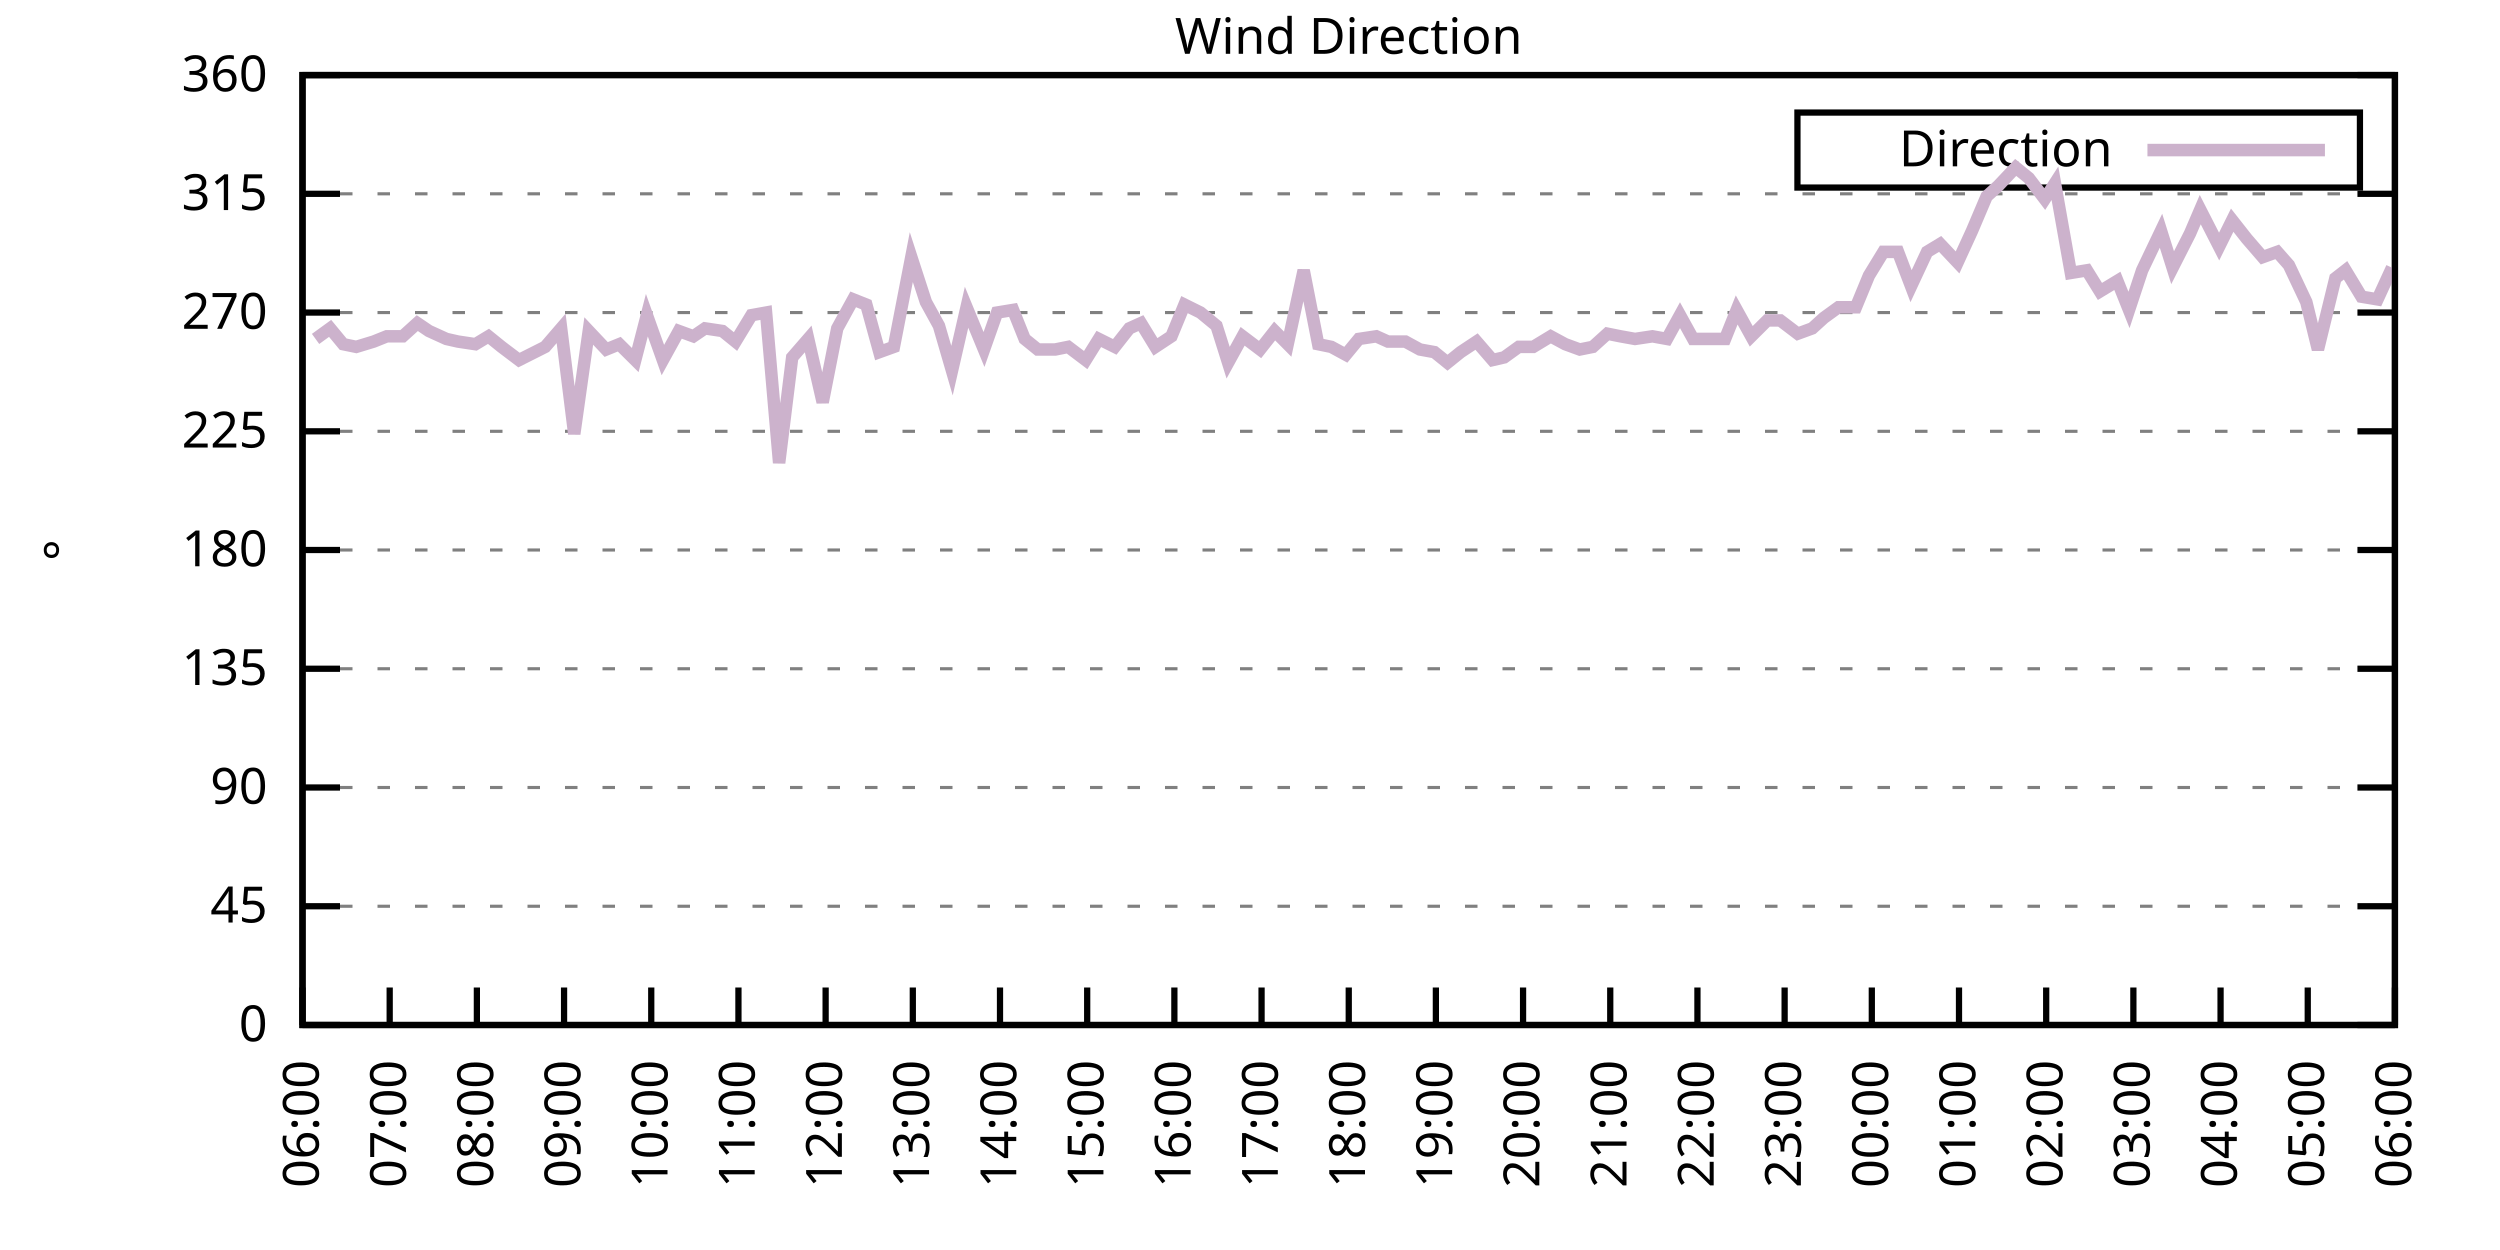
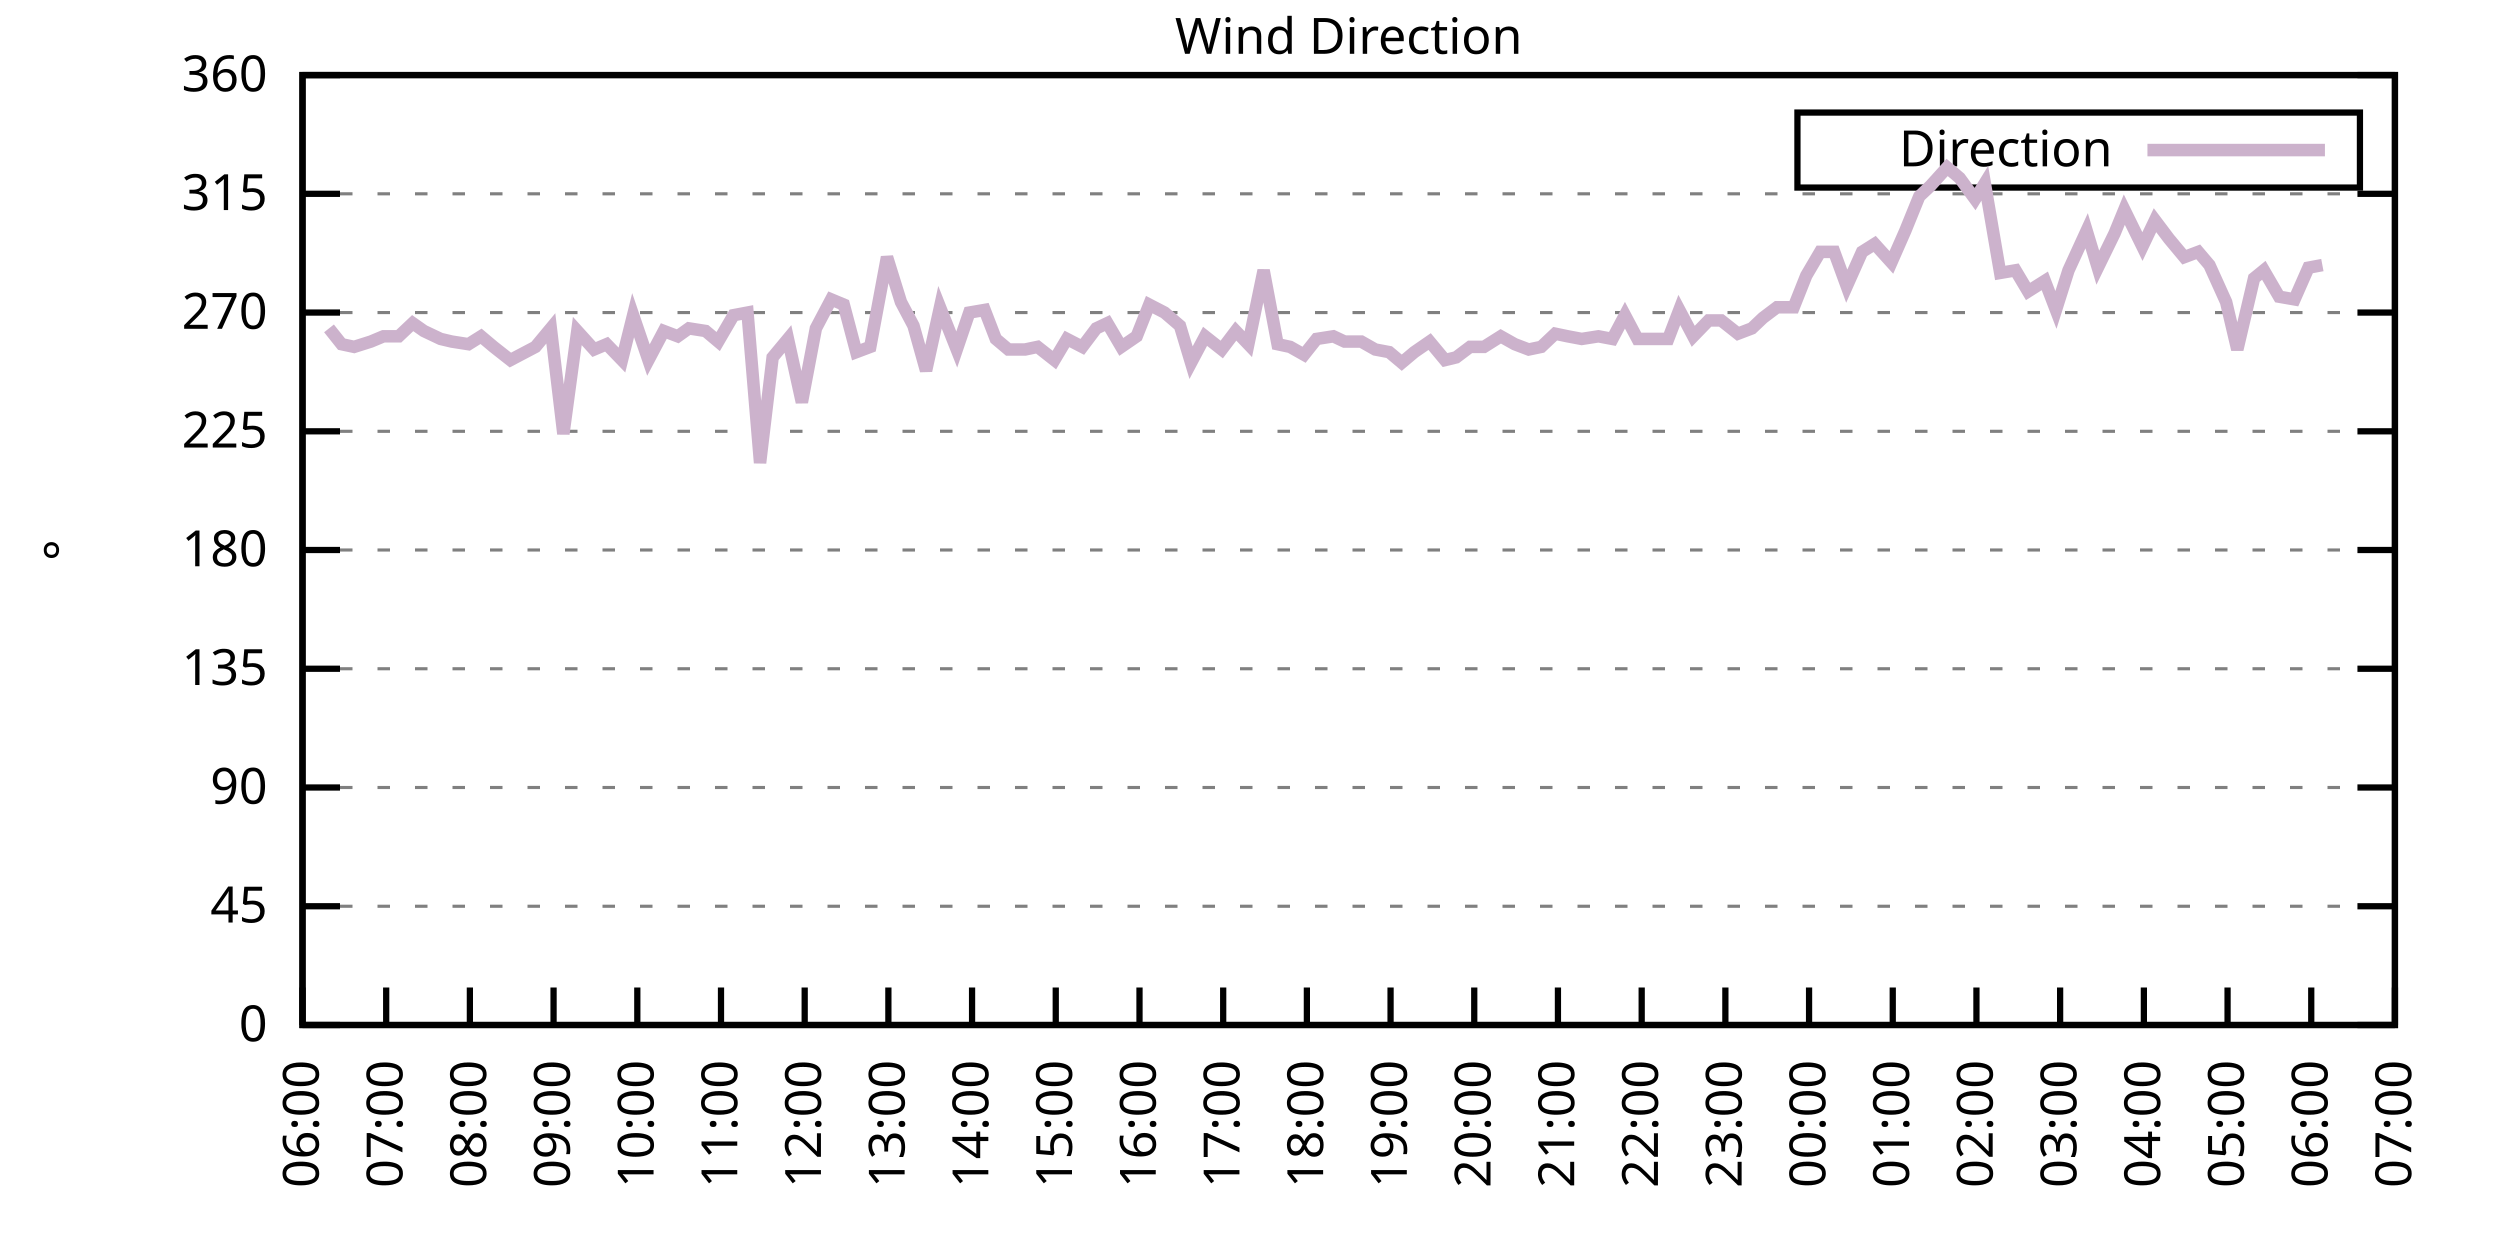
<svg xmlns="http://www.w3.org/2000/svg" xmlns:xlink="http://www.w3.org/1999/xlink" width="400" height="200" viewBox="0 0 400 200">
  <g id="gnuplot_canvas">
    <rect x="0" y="0" width="400" height="200" fill="none" />
    <defs>
      <circle id="gpDot" r="0.5" stroke-width="0.5" stroke="currentColor" />
      <path id="gpPt0" stroke-width="0.333" stroke="currentColor" d="M-1,0 h2 M0,-1 v2" />
      <path id="gpPt1" stroke-width="0.333" stroke="currentColor" d="M-1,-1 L1,1 M1,-1 L-1,1" />
      <path id="gpPt2" stroke-width="0.333" stroke="currentColor" d="M-1,0 L1,0 M0,-1 L0,1 M-1,-1 L1,1 M-1,1 L1,-1" />
      <rect id="gpPt3" stroke-width="0.333" stroke="currentColor" x="-1" y="-1" width="2" height="2" />
      <rect id="gpPt4" stroke-width="0.333" stroke="currentColor" fill="currentColor" x="-1" y="-1" width="2" height="2" />
      <circle id="gpPt5" stroke-width="0.333" stroke="currentColor" cx="0" cy="0" r="1" />
      <use xlink:href="#gpPt5" id="gpPt6" fill="currentColor" stroke="none" />
      <path id="gpPt7" stroke-width="0.333" stroke="currentColor" d="M0,-1.33 L-1.33,0.67 L1.33,0.67 z" />
      <use xlink:href="#gpPt7" id="gpPt8" fill="currentColor" stroke="none" />
      <use xlink:href="#gpPt7" id="gpPt9" stroke="currentColor" transform="rotate(180)" />
      <use xlink:href="#gpPt9" id="gpPt10" fill="currentColor" stroke="none" />
      <use xlink:href="#gpPt3" id="gpPt11" stroke="currentColor" transform="rotate(45)" />
      <use xlink:href="#gpPt11" id="gpPt12" fill="currentColor" stroke="none" />
      <path id="gpPt13" stroke-width="0.333" stroke="currentColor" d="M0,1.330 L1.265,0.411 L0.782,-1.067 L-0.782,-1.076 L-1.265,0.411 z" />
      <use xlink:href="#gpPt13" id="gpPt14" fill="currentColor" stroke="none" />
      <filter id="textbox" filterUnits="objectBoundingBox" x="0" y="0" height="1" width="1">
        <feFlood flood-color="white" flood-opacity="1" result="bgnd" />
        <feComposite in="SourceGraphic" in2="bgnd" operator="atop" />
      </filter>
      <filter id="greybox" filterUnits="objectBoundingBox" x="0" y="0" height="1" width="1">
        <feFlood flood-color="lightgrey" flood-opacity="1" result="grey" />
        <feComposite in="SourceGraphic" in2="grey" operator="atop" />
      </filter>
    </defs>
    <g fill="none" color="white" stroke="currentColor" stroke-width="1.00" stroke-linecap="butt" stroke-linejoin="miter">
</g>
    <g fill="none" color="black" stroke="currentColor" stroke-width="1.00" stroke-linecap="butt" stroke-linejoin="miter">
      <g stroke="none" shape-rendering="crispEdges">
        <polygon fill="rgb(255, 255, 255)" points="48.40,164.00 383.18,164.00 383.18,12.02 48.40,12.02 " />
      </g>
    </g>
    <g fill="none" color="black" stroke="currentColor" stroke-width="1.00" stroke-linecap="butt" stroke-linejoin="miter">
</g>
    <g fill="none" color="black" stroke="black" stroke-width="0.50" stroke-linecap="butt" stroke-linejoin="miter">
</g>
    <g fill="none" color="gray" stroke="currentColor" stroke-width="0.50" stroke-linecap="butt" stroke-linejoin="miter">
      <path stroke="gray" stroke-dasharray="2,4" class="gridline" d="M48.40,164.00 L383.19,164.00  " />
    </g>
    <g fill="none" color="gray" stroke="gray" stroke-width="1.00" stroke-linecap="butt" stroke-linejoin="miter">
</g>
    <g fill="none" color="black" stroke="currentColor" stroke-width="1.00" stroke-linecap="butt" stroke-linejoin="miter">
      <path stroke="black" d="M48.40,164.00 L54.40,164.00 M383.19,164.00 L377.19,164.00  " />
      <g transform="translate(42.80,166.60)" stroke="none" fill="black" font-family="Sans" font-size="8.00" text-anchor="end">
        <text>
          <tspan font-family="Sans"> 0</tspan>
        </text>
      </g>
    </g>
    <g fill="none" color="black" stroke="currentColor" stroke-width="1.00" stroke-linecap="butt" stroke-linejoin="miter">
</g>
    <g fill="none" color="black" stroke="black" stroke-width="0.50" stroke-linecap="butt" stroke-linejoin="miter">
</g>
    <g fill="none" color="gray" stroke="currentColor" stroke-width="0.50" stroke-linecap="butt" stroke-linejoin="miter">
      <path stroke="gray" stroke-dasharray="2,4" class="gridline" d="M48.40,145.00 L383.19,145.00  " />
    </g>
    <g fill="none" color="gray" stroke="gray" stroke-width="1.00" stroke-linecap="butt" stroke-linejoin="miter">
</g>
    <g fill="none" color="black" stroke="currentColor" stroke-width="1.00" stroke-linecap="butt" stroke-linejoin="miter">
      <path stroke="black" d="M48.40,145.00 L54.40,145.00 M383.19,145.00 L377.19,145.00  " />
      <g transform="translate(42.80,147.60)" stroke="none" fill="black" font-family="Sans" font-size="8.00" text-anchor="end">
        <text>
          <tspan font-family="Sans"> 45</tspan>
        </text>
      </g>
    </g>
    <g fill="none" color="black" stroke="currentColor" stroke-width="1.00" stroke-linecap="butt" stroke-linejoin="miter">
</g>
    <g fill="none" color="black" stroke="black" stroke-width="0.50" stroke-linecap="butt" stroke-linejoin="miter">
</g>
    <g fill="none" color="gray" stroke="currentColor" stroke-width="0.50" stroke-linecap="butt" stroke-linejoin="miter">
      <path stroke="gray" stroke-dasharray="2,4" class="gridline" d="M48.40,126.00 L383.19,126.00  " />
    </g>
    <g fill="none" color="gray" stroke="gray" stroke-width="1.00" stroke-linecap="butt" stroke-linejoin="miter">
</g>
    <g fill="none" color="black" stroke="currentColor" stroke-width="1.00" stroke-linecap="butt" stroke-linejoin="miter">
      <path stroke="black" d="M48.40,126.00 L54.40,126.00 M383.19,126.00 L377.19,126.00  " />
      <g transform="translate(42.80,128.60)" stroke="none" fill="black" font-family="Sans" font-size="8.00" text-anchor="end">
        <text>
          <tspan font-family="Sans"> 90</tspan>
        </text>
      </g>
    </g>
    <g fill="none" color="black" stroke="currentColor" stroke-width="1.00" stroke-linecap="butt" stroke-linejoin="miter">
</g>
    <g fill="none" color="black" stroke="black" stroke-width="0.50" stroke-linecap="butt" stroke-linejoin="miter">
</g>
    <g fill="none" color="gray" stroke="currentColor" stroke-width="0.50" stroke-linecap="butt" stroke-linejoin="miter">
      <path stroke="gray" stroke-dasharray="2,4" class="gridline" d="M48.40,107.00 L383.19,107.00  " />
    </g>
    <g fill="none" color="gray" stroke="gray" stroke-width="1.00" stroke-linecap="butt" stroke-linejoin="miter">
</g>
    <g fill="none" color="black" stroke="currentColor" stroke-width="1.00" stroke-linecap="butt" stroke-linejoin="miter">
      <path stroke="black" d="M48.40,107.00 L54.40,107.00 M383.19,107.00 L377.19,107.00  " />
      <g transform="translate(42.80,109.60)" stroke="none" fill="black" font-family="Sans" font-size="8.00" text-anchor="end">
        <text>
          <tspan font-family="Sans"> 135</tspan>
        </text>
      </g>
    </g>
    <g fill="none" color="black" stroke="currentColor" stroke-width="1.00" stroke-linecap="butt" stroke-linejoin="miter">
</g>
    <g fill="none" color="black" stroke="black" stroke-width="0.50" stroke-linecap="butt" stroke-linejoin="miter">
</g>
    <g fill="none" color="gray" stroke="currentColor" stroke-width="0.50" stroke-linecap="butt" stroke-linejoin="miter">
      <path stroke="gray" stroke-dasharray="2,4" class="gridline" d="M48.40,88.00 L383.19,88.00  " />
    </g>
    <g fill="none" color="gray" stroke="gray" stroke-width="1.00" stroke-linecap="butt" stroke-linejoin="miter">
</g>
    <g fill="none" color="black" stroke="currentColor" stroke-width="1.00" stroke-linecap="butt" stroke-linejoin="miter">
      <path stroke="black" d="M48.40,88.00 L54.40,88.00 M383.19,88.00 L377.19,88.00  " />
      <g transform="translate(42.80,90.60)" stroke="none" fill="black" font-family="Sans" font-size="8.00" text-anchor="end">
        <text>
          <tspan font-family="Sans"> 180</tspan>
        </text>
      </g>
    </g>
    <g fill="none" color="black" stroke="currentColor" stroke-width="1.00" stroke-linecap="butt" stroke-linejoin="miter">
</g>
    <g fill="none" color="black" stroke="black" stroke-width="0.50" stroke-linecap="butt" stroke-linejoin="miter">
</g>
    <g fill="none" color="gray" stroke="currentColor" stroke-width="0.50" stroke-linecap="butt" stroke-linejoin="miter">
      <path stroke="gray" stroke-dasharray="2,4" class="gridline" d="M48.40,69.01 L383.19,69.01  " />
    </g>
    <g fill="none" color="gray" stroke="gray" stroke-width="1.00" stroke-linecap="butt" stroke-linejoin="miter">
</g>
    <g fill="none" color="black" stroke="currentColor" stroke-width="1.00" stroke-linecap="butt" stroke-linejoin="miter">
      <path stroke="black" d="M48.40,69.01 L54.40,69.01 M383.19,69.01 L377.19,69.01  " />
      <g transform="translate(42.80,71.61)" stroke="none" fill="black" font-family="Sans" font-size="8.00" text-anchor="end">
        <text>
          <tspan font-family="Sans"> 225</tspan>
        </text>
      </g>
    </g>
    <g fill="none" color="black" stroke="currentColor" stroke-width="1.00" stroke-linecap="butt" stroke-linejoin="miter">
</g>
    <g fill="none" color="black" stroke="black" stroke-width="0.50" stroke-linecap="butt" stroke-linejoin="miter">
</g>
    <g fill="none" color="gray" stroke="currentColor" stroke-width="0.50" stroke-linecap="butt" stroke-linejoin="miter">
      <path stroke="gray" stroke-dasharray="2,4" class="gridline" d="M48.40,50.01 L383.19,50.01  " />
    </g>
    <g fill="none" color="gray" stroke="gray" stroke-width="1.00" stroke-linecap="butt" stroke-linejoin="miter">
</g>
    <g fill="none" color="black" stroke="currentColor" stroke-width="1.00" stroke-linecap="butt" stroke-linejoin="miter">
      <path stroke="black" d="M48.40,50.01 L54.40,50.01 M383.19,50.01 L377.19,50.01  " />
      <g transform="translate(42.80,52.61)" stroke="none" fill="black" font-family="Sans" font-size="8.00" text-anchor="end">
        <text>
          <tspan font-family="Sans"> 270</tspan>
        </text>
      </g>
    </g>
    <g fill="none" color="black" stroke="currentColor" stroke-width="1.00" stroke-linecap="butt" stroke-linejoin="miter">
</g>
    <g fill="none" color="black" stroke="black" stroke-width="0.50" stroke-linecap="butt" stroke-linejoin="miter">
</g>
    <g fill="none" color="gray" stroke="currentColor" stroke-width="0.50" stroke-linecap="butt" stroke-linejoin="miter">
      <path stroke="gray" stroke-dasharray="2,4" class="gridline" d="M48.40,31.01 L383.19,31.01  " />
    </g>
    <g fill="none" color="gray" stroke="gray" stroke-width="1.00" stroke-linecap="butt" stroke-linejoin="miter">
</g>
    <g fill="none" color="black" stroke="currentColor" stroke-width="1.00" stroke-linecap="butt" stroke-linejoin="miter">
      <path stroke="black" d="M48.40,31.01 L54.40,31.01 M383.19,31.01 L377.19,31.01  " />
      <g transform="translate(42.80,33.61)" stroke="none" fill="black" font-family="Sans" font-size="8.00" text-anchor="end">
        <text>
          <tspan font-family="Sans"> 315</tspan>
        </text>
      </g>
    </g>
    <g fill="none" color="black" stroke="currentColor" stroke-width="1.00" stroke-linecap="butt" stroke-linejoin="miter">
</g>
    <g fill="none" color="black" stroke="black" stroke-width="0.50" stroke-linecap="butt" stroke-linejoin="miter">
</g>
    <g fill="none" color="gray" stroke="currentColor" stroke-width="0.50" stroke-linecap="butt" stroke-linejoin="miter">
      <path stroke="gray" stroke-dasharray="2,4" class="gridline" d="M48.40,12.01 L383.19,12.01  " />
    </g>
    <g fill="none" color="gray" stroke="gray" stroke-width="1.00" stroke-linecap="butt" stroke-linejoin="miter">
</g>
    <g fill="none" color="black" stroke="currentColor" stroke-width="1.00" stroke-linecap="butt" stroke-linejoin="miter">
      <path stroke="black" d="M48.40,12.01 L54.40,12.01 M383.19,12.01 L377.19,12.01  " />
      <g transform="translate(42.80,14.61)" stroke="none" fill="black" font-family="Sans" font-size="8.00" text-anchor="end">
        <text>
          <tspan font-family="Sans"> 360</tspan>
        </text>
      </g>
    </g>
    <g fill="none" color="black" stroke="currentColor" stroke-width="1.00" stroke-linecap="butt" stroke-linejoin="miter">
      <path stroke="black" d="M48.40,164.00 L48.40,158.00  " />
      <g transform="translate(51.00,169.60) rotate(270.00)" stroke="none" fill="black" font-family="Sans" font-size="8.00" text-anchor="end">
        <text>
          <tspan font-family="Sans">06:00</tspan>
        </text>
      </g>
    </g>
    <g fill="none" color="black" stroke="currentColor" stroke-width="1.00" stroke-linecap="butt" stroke-linejoin="miter">
-       <path stroke="black" d="M62.35,164.00 L62.35,158.00  " />
-       <g transform="translate(64.95,169.60) rotate(270.00)" stroke="none" fill="black" font-family="Sans" font-size="8.00" text-anchor="end">
+       <path stroke="black" d="M61.79,164.00 L61.79,158.00  " />
+       <g transform="translate(64.39,169.60) rotate(270.00)" stroke="none" fill="black" font-family="Sans" font-size="8.00" text-anchor="end">
        <text>
          <tspan font-family="Sans">07:00</tspan>
        </text>
      </g>
    </g>
    <g fill="none" color="black" stroke="currentColor" stroke-width="1.00" stroke-linecap="butt" stroke-linejoin="miter">
-       <path stroke="black" d="M76.30,164.00 L76.30,158.00  " />
-       <g transform="translate(78.90,169.60) rotate(270.00)" stroke="none" fill="black" font-family="Sans" font-size="8.00" text-anchor="end">
+       <path stroke="black" d="M75.18,164.00 L75.18,158.00  " />
+       <g transform="translate(77.78,169.60) rotate(270.00)" stroke="none" fill="black" font-family="Sans" font-size="8.00" text-anchor="end">
        <text>
          <tspan font-family="Sans">08:00</tspan>
        </text>
      </g>
    </g>
    <g fill="none" color="black" stroke="currentColor" stroke-width="1.00" stroke-linecap="butt" stroke-linejoin="miter">
-       <path stroke="black" d="M90.25,164.00 L90.25,158.00  " />
-       <g transform="translate(92.85,169.60) rotate(270.00)" stroke="none" fill="black" font-family="Sans" font-size="8.00" text-anchor="end">
+       <path stroke="black" d="M88.57,164.00 L88.57,158.00  " />
+       <g transform="translate(91.17,169.60) rotate(270.00)" stroke="none" fill="black" font-family="Sans" font-size="8.00" text-anchor="end">
        <text>
          <tspan font-family="Sans">09:00</tspan>
        </text>
      </g>
    </g>
    <g fill="none" color="black" stroke="currentColor" stroke-width="1.00" stroke-linecap="butt" stroke-linejoin="miter">
-       <path stroke="black" d="M104.20,164.00 L104.20,158.00  " />
-       <g transform="translate(106.80,169.60) rotate(270.00)" stroke="none" fill="black" font-family="Sans" font-size="8.00" text-anchor="end">
+       <path stroke="black" d="M101.97,164.00 L101.97,158.00  " />
+       <g transform="translate(104.57,169.60) rotate(270.00)" stroke="none" fill="black" font-family="Sans" font-size="8.00" text-anchor="end">
        <text>
          <tspan font-family="Sans">10:00</tspan>
        </text>
      </g>
    </g>
    <g fill="none" color="black" stroke="currentColor" stroke-width="1.00" stroke-linecap="butt" stroke-linejoin="miter">
-       <path stroke="black" d="M118.15,164.00 L118.15,158.00  " />
-       <g transform="translate(120.75,169.60) rotate(270.00)" stroke="none" fill="black" font-family="Sans" font-size="8.00" text-anchor="end">
+       <path stroke="black" d="M115.36,164.00 L115.36,158.00  " />
+       <g transform="translate(117.96,169.60) rotate(270.00)" stroke="none" fill="black" font-family="Sans" font-size="8.00" text-anchor="end">
        <text>
          <tspan font-family="Sans">11:00</tspan>
        </text>
      </g>
    </g>
    <g fill="none" color="black" stroke="currentColor" stroke-width="1.00" stroke-linecap="butt" stroke-linejoin="miter">
-       <path stroke="black" d="M132.10,164.00 L132.10,158.00  " />
-       <g transform="translate(134.70,169.60) rotate(270.00)" stroke="none" fill="black" font-family="Sans" font-size="8.00" text-anchor="end">
+       <path stroke="black" d="M128.75,164.00 L128.75,158.00  " />
+       <g transform="translate(131.35,169.60) rotate(270.00)" stroke="none" fill="black" font-family="Sans" font-size="8.00" text-anchor="end">
        <text>
          <tspan font-family="Sans">12:00</tspan>
        </text>
      </g>
    </g>
    <g fill="none" color="black" stroke="currentColor" stroke-width="1.00" stroke-linecap="butt" stroke-linejoin="miter">
-       <path stroke="black" d="M146.05,164.00 L146.05,158.00  " />
-       <g transform="translate(148.65,169.60) rotate(270.00)" stroke="none" fill="black" font-family="Sans" font-size="8.00" text-anchor="end">
+       <path stroke="black" d="M142.14,164.00 L142.14,158.00  " />
+       <g transform="translate(144.74,169.60) rotate(270.00)" stroke="none" fill="black" font-family="Sans" font-size="8.00" text-anchor="end">
        <text>
          <tspan font-family="Sans">13:00</tspan>
        </text>
      </g>
    </g>
    <g fill="none" color="black" stroke="currentColor" stroke-width="1.00" stroke-linecap="butt" stroke-linejoin="miter">
-       <path stroke="black" d="M160.00,164.00 L160.00,158.00  " />
-       <g transform="translate(162.60,169.60) rotate(270.00)" stroke="none" fill="black" font-family="Sans" font-size="8.00" text-anchor="end">
+       <path stroke="black" d="M155.53,164.00 L155.53,158.00  " />
+       <g transform="translate(158.13,169.60) rotate(270.00)" stroke="none" fill="black" font-family="Sans" font-size="8.00" text-anchor="end">
        <text>
          <tspan font-family="Sans">14:00</tspan>
        </text>
      </g>
    </g>
    <g fill="none" color="black" stroke="currentColor" stroke-width="1.00" stroke-linecap="butt" stroke-linejoin="miter">
-       <path stroke="black" d="M173.95,164.00 L173.95,158.00  " />
-       <g transform="translate(176.55,169.60) rotate(270.00)" stroke="none" fill="black" font-family="Sans" font-size="8.00" text-anchor="end">
+       <path stroke="black" d="M168.92,164.00 L168.92,158.00  " />
+       <g transform="translate(171.52,169.60) rotate(270.00)" stroke="none" fill="black" font-family="Sans" font-size="8.00" text-anchor="end">
        <text>
          <tspan font-family="Sans">15:00</tspan>
        </text>
      </g>
    </g>
    <g fill="none" color="black" stroke="currentColor" stroke-width="1.00" stroke-linecap="butt" stroke-linejoin="miter">
-       <path stroke="black" d="M187.90,164.00 L187.90,158.00  " />
-       <g transform="translate(190.50,169.60) rotate(270.00)" stroke="none" fill="black" font-family="Sans" font-size="8.00" text-anchor="end">
+       <path stroke="black" d="M182.32,164.00 L182.32,158.00  " />
+       <g transform="translate(184.92,169.60) rotate(270.00)" stroke="none" fill="black" font-family="Sans" font-size="8.00" text-anchor="end">
        <text>
          <tspan font-family="Sans">16:00</tspan>
        </text>
      </g>
    </g>
    <g fill="none" color="black" stroke="currentColor" stroke-width="1.00" stroke-linecap="butt" stroke-linejoin="miter">
-       <path stroke="black" d="M201.85,164.00 L201.85,158.00  " />
-       <g transform="translate(204.45,169.60) rotate(270.00)" stroke="none" fill="black" font-family="Sans" font-size="8.00" text-anchor="end">
+       <path stroke="black" d="M195.71,164.00 L195.71,158.00  " />
+       <g transform="translate(198.31,169.60) rotate(270.00)" stroke="none" fill="black" font-family="Sans" font-size="8.00" text-anchor="end">
        <text>
          <tspan font-family="Sans">17:00</tspan>
        </text>
      </g>
    </g>
    <g fill="none" color="black" stroke="currentColor" stroke-width="1.00" stroke-linecap="butt" stroke-linejoin="miter">
-       <path stroke="black" d="M215.80,164.00 L215.80,158.00  " />
-       <g transform="translate(218.40,169.60) rotate(270.00)" stroke="none" fill="black" font-family="Sans" font-size="8.00" text-anchor="end">
+       <path stroke="black" d="M209.10,164.00 L209.10,158.00  " />
+       <g transform="translate(211.70,169.60) rotate(270.00)" stroke="none" fill="black" font-family="Sans" font-size="8.00" text-anchor="end">
        <text>
          <tspan font-family="Sans">18:00</tspan>
        </text>
      </g>
    </g>
    <g fill="none" color="black" stroke="currentColor" stroke-width="1.00" stroke-linecap="butt" stroke-linejoin="miter">
-       <path stroke="black" d="M229.74,164.00 L229.74,158.00  " />
-       <g transform="translate(232.34,169.60) rotate(270.00)" stroke="none" fill="black" font-family="Sans" font-size="8.00" text-anchor="end">
+       <path stroke="black" d="M222.49,164.00 L222.49,158.00  " />
+       <g transform="translate(225.09,169.60) rotate(270.00)" stroke="none" fill="black" font-family="Sans" font-size="8.00" text-anchor="end">
        <text>
          <tspan font-family="Sans">19:00</tspan>
        </text>
      </g>
    </g>
    <g fill="none" color="black" stroke="currentColor" stroke-width="1.00" stroke-linecap="butt" stroke-linejoin="miter">
-       <path stroke="black" d="M243.69,164.00 L243.69,158.00  " />
-       <g transform="translate(246.29,169.60) rotate(270.00)" stroke="none" fill="black" font-family="Sans" font-size="8.00" text-anchor="end">
+       <path stroke="black" d="M235.88,164.00 L235.88,158.00  " />
+       <g transform="translate(238.48,169.60) rotate(270.00)" stroke="none" fill="black" font-family="Sans" font-size="8.00" text-anchor="end">
        <text>
          <tspan font-family="Sans">20:00</tspan>
        </text>
      </g>
    </g>
    <g fill="none" color="black" stroke="currentColor" stroke-width="1.00" stroke-linecap="butt" stroke-linejoin="miter">
-       <path stroke="black" d="M257.64,164.00 L257.64,158.00  " />
-       <g transform="translate(260.24,169.60) rotate(270.00)" stroke="none" fill="black" font-family="Sans" font-size="8.00" text-anchor="end">
+       <path stroke="black" d="M249.27,164.00 L249.27,158.00  " />
+       <g transform="translate(251.87,169.60) rotate(270.00)" stroke="none" fill="black" font-family="Sans" font-size="8.00" text-anchor="end">
        <text>
          <tspan font-family="Sans">21:00</tspan>
        </text>
      </g>
    </g>
    <g fill="none" color="black" stroke="currentColor" stroke-width="1.00" stroke-linecap="butt" stroke-linejoin="miter">
-       <path stroke="black" d="M271.59,164.00 L271.59,158.00  " />
-       <g transform="translate(274.19,169.60) rotate(270.00)" stroke="none" fill="black" font-family="Sans" font-size="8.00" text-anchor="end">
+       <path stroke="black" d="M262.67,164.00 L262.67,158.00  " />
+       <g transform="translate(265.27,169.60) rotate(270.00)" stroke="none" fill="black" font-family="Sans" font-size="8.00" text-anchor="end">
        <text>
          <tspan font-family="Sans">22:00</tspan>
        </text>
      </g>
    </g>
    <g fill="none" color="black" stroke="currentColor" stroke-width="1.00" stroke-linecap="butt" stroke-linejoin="miter">
-       <path stroke="black" d="M285.54,164.00 L285.54,158.00  " />
-       <g transform="translate(288.14,169.60) rotate(270.00)" stroke="none" fill="black" font-family="Sans" font-size="8.00" text-anchor="end">
+       <path stroke="black" d="M276.06,164.00 L276.06,158.00  " />
+       <g transform="translate(278.66,169.60) rotate(270.00)" stroke="none" fill="black" font-family="Sans" font-size="8.00" text-anchor="end">
        <text>
          <tspan font-family="Sans">23:00</tspan>
        </text>
      </g>
    </g>
    <g fill="none" color="black" stroke="currentColor" stroke-width="1.00" stroke-linecap="butt" stroke-linejoin="miter">
-       <path stroke="black" d="M299.49,164.00 L299.49,158.00  " />
-       <g transform="translate(302.09,169.60) rotate(270.00)" stroke="none" fill="black" font-family="Sans" font-size="8.00" text-anchor="end">
+       <path stroke="black" d="M289.45,164.00 L289.45,158.00  " />
+       <g transform="translate(292.05,169.60) rotate(270.00)" stroke="none" fill="black" font-family="Sans" font-size="8.00" text-anchor="end">
        <text>
          <tspan font-family="Sans">00:00</tspan>
        </text>
      </g>
    </g>
    <g fill="none" color="black" stroke="currentColor" stroke-width="1.00" stroke-linecap="butt" stroke-linejoin="miter">
-       <path stroke="black" d="M313.44,164.00 L313.44,158.00  " />
-       <g transform="translate(316.04,169.60) rotate(270.00)" stroke="none" fill="black" font-family="Sans" font-size="8.00" text-anchor="end">
+       <path stroke="black" d="M302.84,164.00 L302.84,158.00  " />
+       <g transform="translate(305.44,169.60) rotate(270.00)" stroke="none" fill="black" font-family="Sans" font-size="8.00" text-anchor="end">
        <text>
          <tspan font-family="Sans">01:00</tspan>
        </text>
      </g>
    </g>
    <g fill="none" color="black" stroke="currentColor" stroke-width="1.00" stroke-linecap="butt" stroke-linejoin="miter">
-       <path stroke="black" d="M327.39,164.00 L327.39,158.00  " />
-       <g transform="translate(329.99,169.60) rotate(270.00)" stroke="none" fill="black" font-family="Sans" font-size="8.00" text-anchor="end">
+       <path stroke="black" d="M316.23,164.00 L316.23,158.00  " />
+       <g transform="translate(318.83,169.60) rotate(270.00)" stroke="none" fill="black" font-family="Sans" font-size="8.00" text-anchor="end">
        <text>
          <tspan font-family="Sans">02:00</tspan>
        </text>
      </g>
    </g>
    <g fill="none" color="black" stroke="currentColor" stroke-width="1.00" stroke-linecap="butt" stroke-linejoin="miter">
-       <path stroke="black" d="M341.34,164.00 L341.34,158.00  " />
-       <g transform="translate(343.94,169.60) rotate(270.00)" stroke="none" fill="black" font-family="Sans" font-size="8.00" text-anchor="end">
+       <path stroke="black" d="M329.62,164.00 L329.62,158.00  " />
+       <g transform="translate(332.22,169.60) rotate(270.00)" stroke="none" fill="black" font-family="Sans" font-size="8.00" text-anchor="end">
        <text>
          <tspan font-family="Sans">03:00</tspan>
        </text>
      </g>
    </g>
    <g fill="none" color="black" stroke="currentColor" stroke-width="1.00" stroke-linecap="butt" stroke-linejoin="miter">
-       <path stroke="black" d="M355.29,164.00 L355.29,158.00  " />
-       <g transform="translate(357.89,169.60) rotate(270.00)" stroke="none" fill="black" font-family="Sans" font-size="8.00" text-anchor="end">
+       <path stroke="black" d="M343.02,164.00 L343.02,158.00  " />
+       <g transform="translate(345.62,169.60) rotate(270.00)" stroke="none" fill="black" font-family="Sans" font-size="8.00" text-anchor="end">
        <text>
          <tspan font-family="Sans">04:00</tspan>
        </text>
      </g>
    </g>
    <g fill="none" color="black" stroke="currentColor" stroke-width="1.00" stroke-linecap="butt" stroke-linejoin="miter">
-       <path stroke="black" d="M369.24,164.00 L369.24,158.00  " />
-       <g transform="translate(371.84,169.60) rotate(270.00)" stroke="none" fill="black" font-family="Sans" font-size="8.00" text-anchor="end">
+       <path stroke="black" d="M356.41,164.00 L356.41,158.00  " />
+       <g transform="translate(359.01,169.60) rotate(270.00)" stroke="none" fill="black" font-family="Sans" font-size="8.00" text-anchor="end">
        <text>
          <tspan font-family="Sans">05:00</tspan>
+         </text>
+       </g>
+     </g>
+     <g fill="none" color="black" stroke="currentColor" stroke-width="1.00" stroke-linecap="butt" stroke-linejoin="miter">
+       <path stroke="black" d="M369.80,164.00 L369.80,158.00  " />
+       <g transform="translate(372.40,169.60) rotate(270.00)" stroke="none" fill="black" font-family="Sans" font-size="8.00" text-anchor="end">
+         <text>
+           <tspan font-family="Sans">06:00</tspan>
        </text>
      </g>
    </g>
    <g fill="none" color="black" stroke="currentColor" stroke-width="1.00" stroke-linecap="butt" stroke-linejoin="miter">
      <path stroke="black" d="M383.19,164.00 L383.19,158.00  " />
      <g transform="translate(385.79,169.60) rotate(270.00)" stroke="none" fill="black" font-family="Sans" font-size="8.00" text-anchor="end">
        <text>
-           <tspan font-family="Sans">06:00</tspan>
+           <tspan font-family="Sans">07:00</tspan>
        </text>
      </g>
    </g>
    <g fill="none" color="black" stroke="currentColor" stroke-width="1.00" stroke-linecap="butt" stroke-linejoin="miter">
</g>
    <g fill="none" color="black" stroke="currentColor" stroke-width="1.00" stroke-linecap="butt" stroke-linejoin="miter">
      <path stroke="black" d="M48.40,12.01 L48.40,164.00 L383.19,164.00 L383.19,12.01 L48.40,12.01 Z  " />
    </g>
    <g fill="none" color="black" stroke="currentColor" stroke-width="1.00" stroke-linecap="butt" stroke-linejoin="miter">
</g>
    <g fill="none" color="black" stroke="currentColor" stroke-width="1.00" stroke-linecap="butt" stroke-linejoin="miter">
      <path stroke="black" d="M287.59,30.01 L287.59,18.01 L377.59,18.01 L377.59,30.01 L287.59,30.01 Z  " />
    </g>
    <g id="Wind_direction_plot_1">
      <g fill="none" color="white" stroke="black" stroke-width="2.00" stroke-linecap="butt" stroke-linejoin="miter">
</g>
      <g fill="none" color="black" stroke="currentColor" stroke-width="2.00" stroke-linecap="butt" stroke-linejoin="miter">
        <g transform="translate(337.99,26.61)" stroke="none" fill="black" font-family="Sans" font-size="8.00" text-anchor="end">
          <text>
            <tspan font-family="Sans">Direction</tspan>
          </text>
        </g>
      </g>
      <g fill="none" color="black" stroke="currentColor" stroke-width="2.00" stroke-linecap="butt" stroke-linejoin="miter">
-         <path stroke="rgb(204, 178, 204)" d="M343.59,24.01 L371.99,24.01 M50.49,54.23 L52.82,52.54 L54.91,55.07 L57.00,55.50 L59.79,54.65 L61.88,53.81   L64.44,53.81 L66.77,51.70 L68.63,52.96 L71.42,54.23 L73.28,54.65 L76.07,55.07 L78.16,53.81 L80.25,55.50   L83.04,57.61 L87.23,55.50 L89.78,52.54 L91.88,69.43 L94.20,52.96 L96.99,55.92 L99.08,55.07 L101.64,57.61   L103.50,50.43 L106.06,57.61 L108.62,52.96 L110.94,53.81 L112.80,52.54 L115.59,52.96 L117.68,54.65 L120.24,50.43   L122.57,50.01 L124.66,74.07 L126.75,57.18 L129.31,54.23 L131.63,64.36 L133.96,52.54 L136.51,47.90 L138.61,48.74   L140.70,56.34 L143.02,55.50 L145.81,41.14 L148.14,48.32 L150.23,52.12 L152.32,59.30 L154.65,49.16 L157.44,55.92   L159.53,50.01 L162.09,49.59 L163.95,54.23 L166.04,55.92 L168.83,55.92 L170.92,55.50 L173.71,57.61 L175.81,54.23   L178.36,55.50 L180.69,52.54 L182.55,51.70 L184.87,55.50 L187.43,53.81 L189.52,48.74 L192.08,50.01 L194.64,52.12   L196.50,58.03 L198.82,53.81 L201.61,55.92 L203.94,52.96 L206.03,55.07 L208.59,43.25 L210.91,55.07 L213.01,55.50   L215.33,56.76 L217.42,54.23 L220.21,53.81 L222.07,54.65 L224.86,54.65 L227.19,55.92 L229.51,56.34 L231.60,58.03   L233.70,56.34 L236.25,54.65 L238.81,57.61 L240.67,57.18 L243.00,55.50 L245.32,55.50 L248.11,53.81 L250.44,55.07   L252.76,55.92 L254.85,55.50 L257.18,53.39 L259.27,53.81 L261.60,54.23 L264.39,53.81 L266.71,54.23 L268.80,50.43   L270.90,54.23 L273.22,54.23 L276.01,54.23 L277.87,49.59 L280.20,53.81 L282.75,51.27 L284.85,51.27 L287.64,53.39   L289.96,52.54 L291.82,50.85 L294.15,49.16 L296.94,49.16 L299.03,44.10 L301.35,40.30 L303.68,40.30 L305.77,45.79   L308.33,40.30 L310.42,39.03 L313.21,41.99 L315.53,36.92 L317.86,31.43 L319.72,29.74 L322.51,26.79 L324.60,28.48   L327.16,31.85 L328.79,29.32 L331.34,43.67 L333.90,43.25 L335.99,46.63 L338.78,44.94 L340.64,49.59 L342.74,43.25   L345.76,36.92 L347.62,42.83 L350.41,37.34 L352.04,33.54 L355.06,39.45 L357.15,35.23 L359.48,38.19 L362.03,41.14   L364.36,40.30 L366.22,42.41 L369.01,48.32 L370.87,55.92 L373.66,44.52 L375.29,43.25 L377.84,47.47 L380.40,47.90   L382.73,42.83  " />
+         <path stroke="rgb(204, 178, 204)" d="M343.59,24.01 L371.99,24.01 M52.64,52.54 L54.65,55.07 L56.66,55.50 L59.34,54.65 L61.35,53.81 L63.80,53.81   L66.03,51.70 L67.82,52.96 L70.50,54.23 L72.28,54.65 L74.96,55.07 L76.97,53.81 L78.98,55.50 L81.66,57.61   L85.67,55.50 L88.13,52.54 L90.14,69.43 L92.37,52.96 L95.05,55.92 L97.06,55.07 L99.51,57.61 L101.30,50.43   L103.75,57.61 L106.21,52.96 L108.44,53.81 L110.22,52.54 L112.90,52.96 L114.91,54.65 L117.37,50.43 L119.60,50.01   L121.61,74.07 L123.62,57.18 L126.07,54.23 L128.30,64.36 L130.54,52.54 L132.99,47.90 L135.00,48.74 L137.01,56.34   L139.24,55.50 L141.92,41.14 L144.15,48.32 L146.16,52.12 L148.17,59.30 L150.40,49.16 L153.08,55.92 L155.09,50.01   L157.54,49.59 L159.33,54.23 L161.34,55.92 L164.01,55.92 L166.02,55.50 L168.70,57.61 L170.71,54.23 L173.17,55.50   L175.40,52.54 L177.18,51.70 L179.41,55.50 L181.87,53.81 L183.88,48.74 L186.33,50.01 L188.79,52.12 L190.57,58.03   L192.81,53.81 L195.48,55.92 L197.72,52.96 L199.73,55.07 L202.18,43.25 L204.41,55.07 L206.42,55.50 L208.65,56.76   L210.66,54.23 L213.34,53.81 L215.13,54.65 L217.80,54.65 L220.04,55.92 L222.27,56.34 L224.28,58.03 L226.29,56.34   L228.74,54.65 L231.20,57.61 L232.98,57.18 L235.21,55.50 L237.44,55.50 L240.12,53.81 L242.36,55.07 L244.59,55.92   L246.60,55.50 L248.83,53.39 L250.84,53.81 L253.07,54.23 L255.75,53.81 L257.98,54.23 L259.99,50.43 L262.00,54.23   L264.23,54.23 L266.91,54.23 L268.69,49.59 L270.92,53.81 L273.38,51.27 L275.39,51.27 L278.07,53.39 L280.30,52.54   L282.08,50.85 L284.32,49.16 L286.99,49.16 L289.00,44.10 L291.23,40.30 L293.47,40.30 L295.48,45.79 L297.93,40.30   L299.94,39.03 L302.62,41.99 L304.85,36.92 L307.08,31.43 L308.87,29.74 L311.54,26.79 L313.55,28.48 L316.01,31.85   L317.57,29.32 L320.03,43.67 L322.48,43.25 L324.49,46.63 L327.17,44.94 L328.95,49.59 L330.96,43.25 L333.86,36.92   L335.65,42.83 L338.33,37.34 L339.89,33.54 L342.79,39.45 L344.80,35.23 L347.03,38.19 L349.49,41.14 L351.72,40.30   L353.51,42.41 L356.18,48.32 L357.97,55.92 L360.65,44.52 L362.21,43.25 L364.66,47.47 L367.12,47.90 L369.35,42.83   L371.58,42.41  " />
      </g>
    </g>
    <g fill="none" color="black" stroke="currentColor" stroke-width="2.00" stroke-linecap="butt" stroke-linejoin="miter">
</g>
    <g fill="none" color="black" stroke="black" stroke-width="1.00" stroke-linecap="butt" stroke-linejoin="miter">
</g>
    <g fill="none" color="black" stroke="currentColor" stroke-width="1.00" stroke-linecap="butt" stroke-linejoin="miter">
      <path stroke="black" d="M48.40,12.01 L48.40,164.00 L383.19,164.00 L383.19,12.01 L48.40,12.01 Z  " />
      <g transform="translate(12.80,88.01) rotate(270.00)" stroke="none" fill="black" font-family="Sans" font-size="8.00" text-anchor="middle">
        <text>
          <tspan font-family="Sans">°</tspan>
        </text>
      </g>
    </g>
    <g fill="none" color="black" stroke="currentColor" stroke-width="1.00" stroke-linecap="butt" stroke-linejoin="miter">
</g>
    <g fill="none" color="black" stroke="currentColor" stroke-width="1.00" stroke-linecap="butt" stroke-linejoin="miter">
      <g transform="translate(215.79,8.61)" stroke="none" fill="black" font-family="Sans" font-size="8.00" text-anchor="middle">
        <text>
          <tspan font-family="Sans">Wind Direction</tspan>
        </text>
      </g>
    </g>
    <g fill="none" color="black" stroke="currentColor" stroke-width="1.00" stroke-linecap="butt" stroke-linejoin="miter">
</g>
  </g>
</svg>
